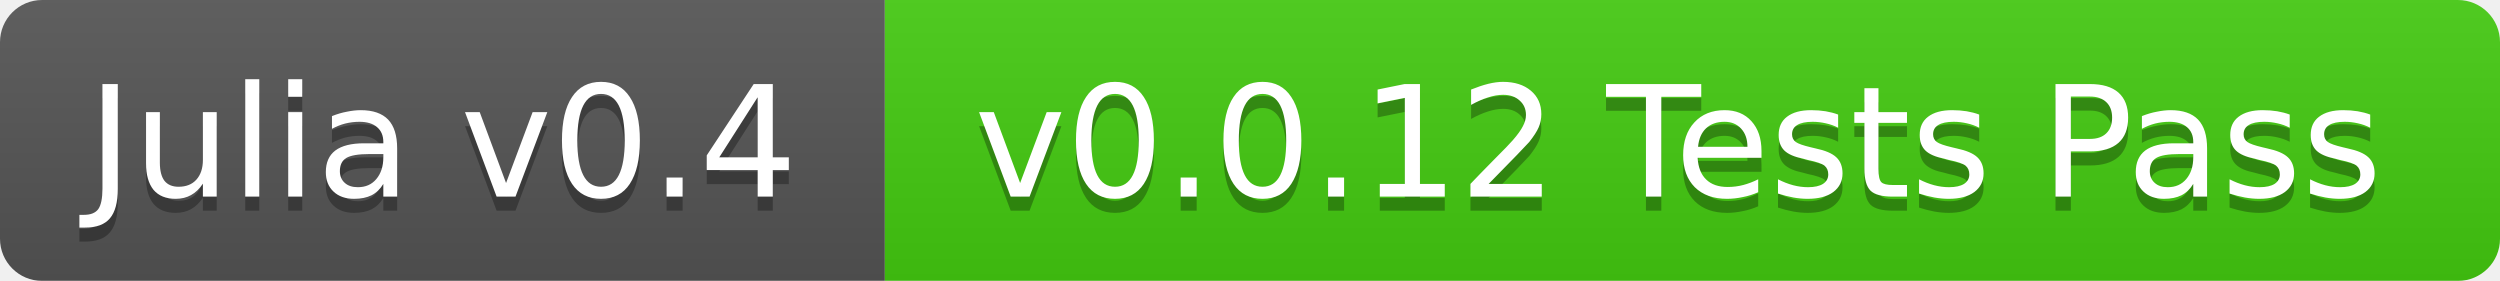
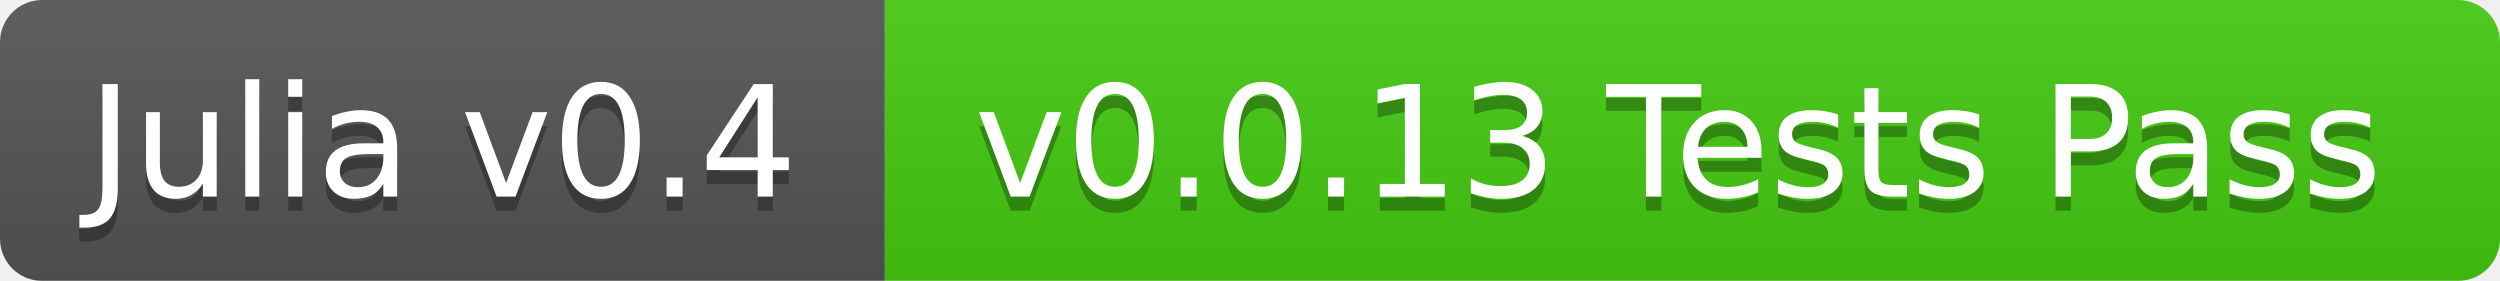
<svg xmlns="http://www.w3.org/2000/svg" width="178" height="20">
  <linearGradient id="b" x2="0" y2="100%">
    <stop offset="0" stop-color="#bbb" stop-opacity=".1" />
    <stop offset="1" stop-opacity=".1" />
  </linearGradient>
  <mask id="a">
    <rect width="178" height="20" rx="3" fill="#fff" />
  </mask>
  <g mask="url(#a)">
    <path fill="#555" d="M0 0h63v20H0z" />
    <path fill="#4c1" d="M63 0h115v20H63z" />
    <path fill="url(#b)" d="M0 0h178v20H0z" />
  </g>
  <g fill="#fff" text-anchor="middle" font-family="DejaVu Sans,Verdana,Geneva,sans-serif" font-size="11">
    <text x="31.5" y="15" fill="#010101" fill-opacity=".3">Julia v0.4</text>
    <text x="31.5" y="14">Julia v0.4</text>
-     <text x="119.5" y="15" fill="#010101" fill-opacity=".3">v0.0.12 Tests Pass</text>
-     <text x="119.5" y="14">v0.0.12 Tests Pass</text>
+     <text x="119.5" y="15" fill="#010101" fill-opacity=".3">v0.0.13 Tests Pass</text>
+     <text x="119.5" y="14">v0.0.13 Tests Pass</text>
  </g>
</svg>
